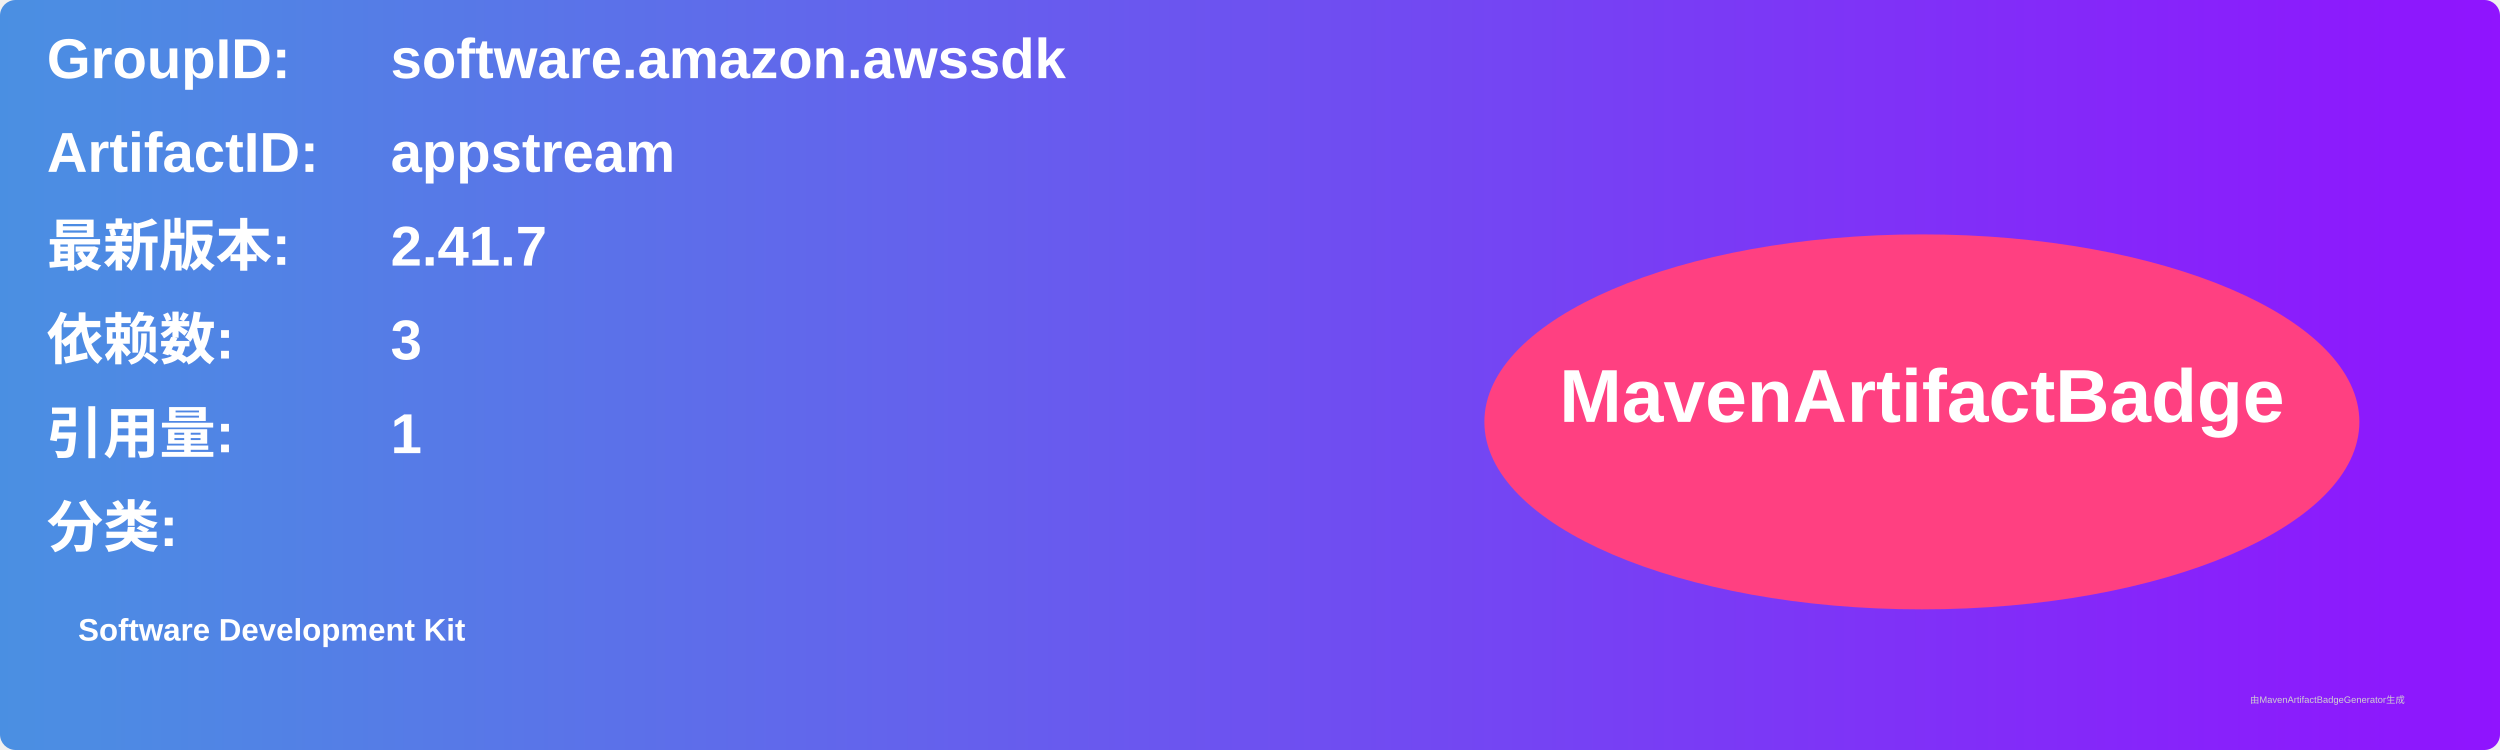
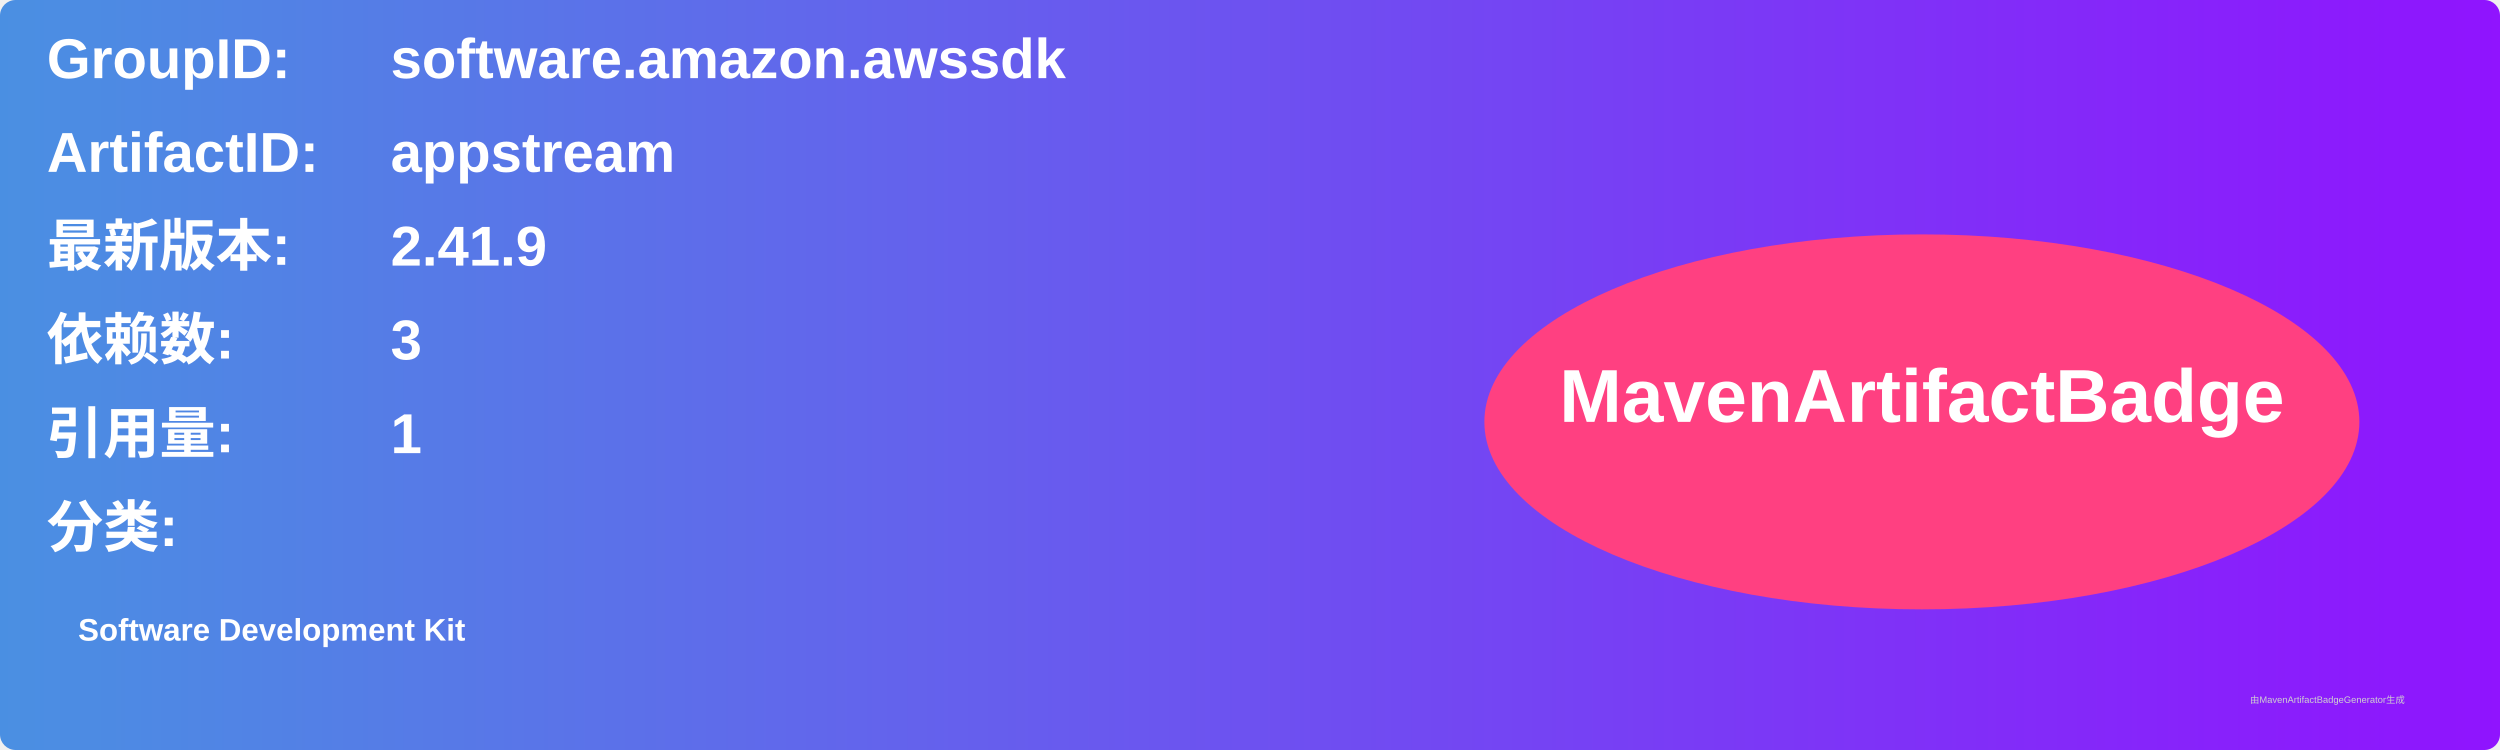
<svg xmlns="http://www.w3.org/2000/svg" width="800" height="240" viewBox="0 0 800 240">
  <linearGradient id="grad" x1="0%" y1="0%" x2="100%" y2="0%">
    <stop offset="0%" stop-color="#4a90e2" />
    <stop offset="100%" stop-color="#9013fe" />
  </linearGradient>
  <rect width="100%" height="100%" rx="5" ry="5" fill="url(#grad)" />
  <g transform="translate(15, 15)">
    <text x="0" y="10" font-family="Arial" font-size="18" fill="white" font-weight="bold" width="260">GroupID:</text>
    <text x="110" y="10" font-family="Arial" font-size="18" fill="white" font-weight="bold" width="460">software.amazon.awssdk</text>
    <text x="0" y="40" font-family="Arial" font-size="18" fill="white" font-weight="bold" width="260">ArtifactID:</text>
    <text x="110" y="40" font-family="Arial" font-size="18" fill="white" font-weight="bold" width="460">appstream</text>
    <text x="0" y="70" font-family="Arial" font-size="18" fill="white" font-weight="bold">最新版本:</text>
    <text x="110" y="70" font-family="Arial" font-size="18" fill="white" font-weight="bold">
-       <tspan font-weight="bold">2.41.7</tspan>
+       <tspan font-weight="bold">2.41.9</tspan>
    </text>
    <text x="0" y="100" font-family="Arial" font-size="18" fill="white" font-weight="bold">依赖数: </text>
    <text x="110" y="100" font-family="Arial" font-size="18" fill="white">
      <tspan font-weight="bold">3</tspan>
    </text>
    <text x="0" y="130" font-family="Arial" font-size="18" fill="white" font-weight="bold">引用量: </text>
    <text x="110" y="130" font-family="Arial" font-size="18" fill="white">
      <tspan font-weight="bold">1</tspan>
    </text>
    <text x="0" y="160" font-family="Arial" font-size="18" fill="white" font-weight="bold">分类:</text>
    <text x="10" y="190" font-family="Arial" font-size="10" fill="white">
      <tspan font-weight="bold">Software Development Kit</tspan>
    </text>
    <ellipse cx="600" cy="120" rx="140" ry="60" fill="#ff4081" />
    <text x="600" y="120" text-anchor="middle" font-family="Arial" font-size="24" fill="white" font-weight="bold">MavenArtifactBadge</text>
  </g>
  <text x="720" y="225" font-family="Arial" font-size="3" fill="#d0d0d0">由MavenArtifactBadgeGenerator生成</text>
</svg>
